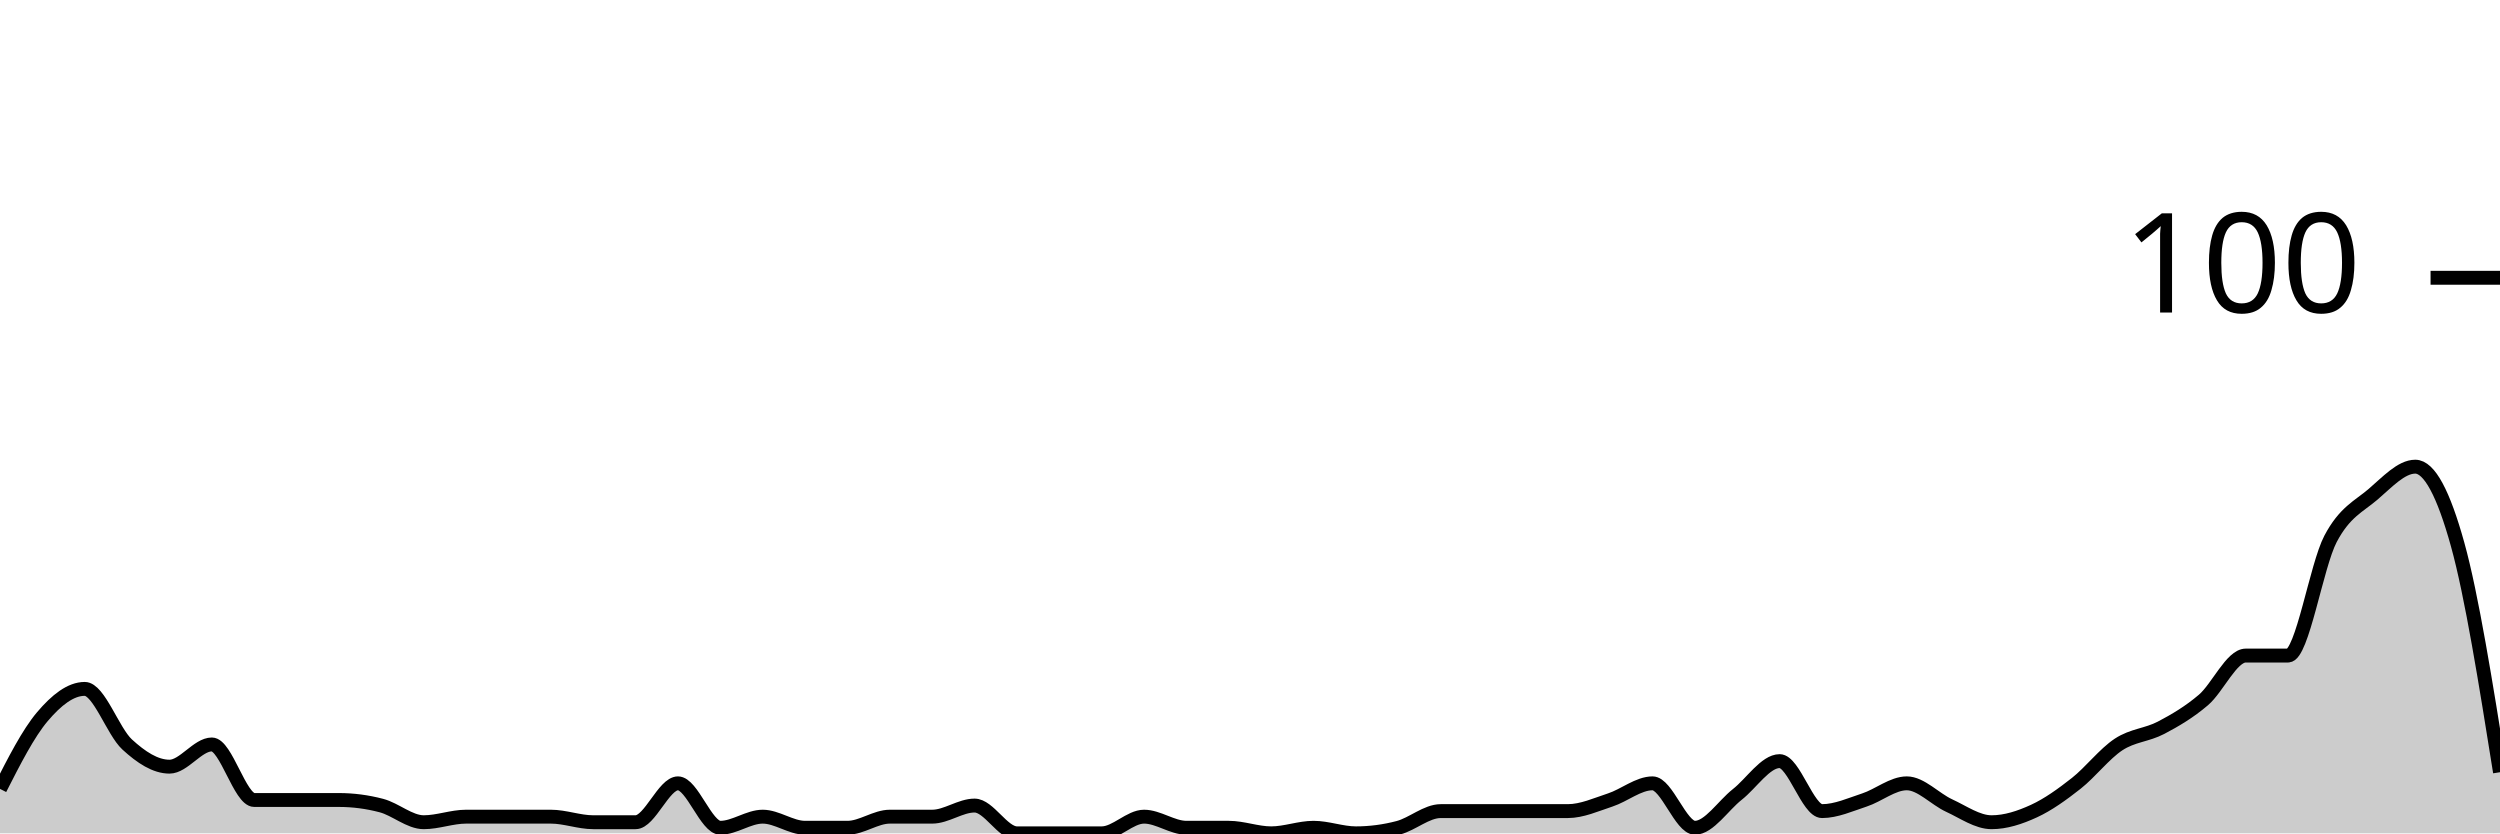
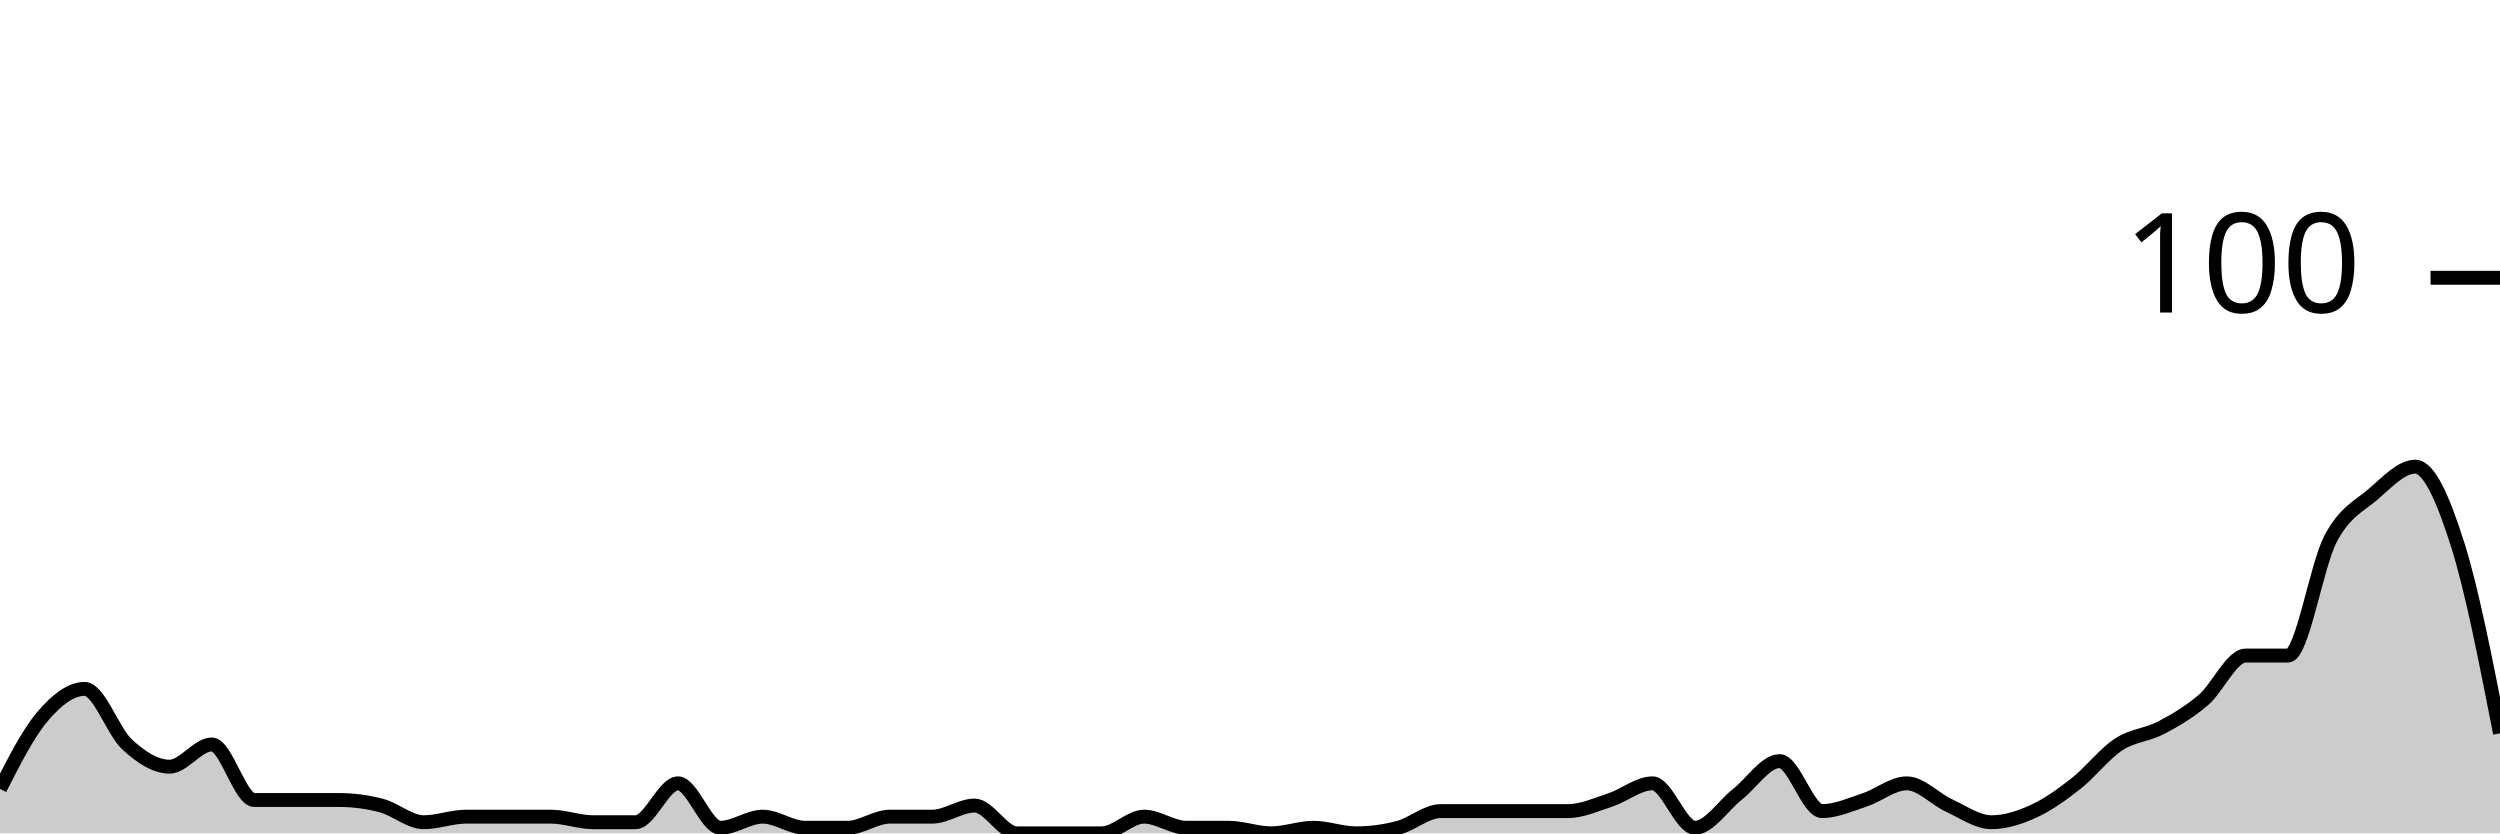
<svg xmlns="http://www.w3.org/2000/svg" viewBox="0 0 180 60">
  <g transform="translate(0,20)">
-     <path class="area" fill="rgba(0, 0, 0, 0.2)" d="M0,36.8C1.017,34.8,2.034,32.8,3.051,31.6C4.068,30.4,5.085,29.6,6.102,29.6C7.119,29.6,8.136,32.667,9.153,33.6C10.169,34.533,11.186,35.2,12.203,35.2C13.22,35.2,14.237,33.6,15.254,33.6C16.271,33.6,17.288,37.6,18.305,37.6C19.322,37.6,20.339,37.6,21.356,37.6C22.373,37.6,23.39,37.6,24.407,37.6C25.424,37.6,26.441,37.733,27.458,38C28.475,38.267,29.492,39.2,30.508,39.2C31.525,39.2,32.542,38.8,33.559,38.8C34.576,38.8,35.593,38.8,36.61,38.8C37.627,38.8,38.644,38.8,39.661,38.8C40.678,38.8,41.695,39.2,42.712,39.2C43.729,39.2,44.746,39.2,45.763,39.2C46.78,39.2,47.797,36.4,48.814,36.4C49.831,36.4,50.847,39.6,51.864,39.6C52.881,39.6,53.898,38.8,54.915,38.8C55.932,38.8,56.949,39.6,57.966,39.6C58.983,39.6,60,39.6,61.017,39.6C62.034,39.6,63.051,38.8,64.068,38.8C65.085,38.8,66.102,38.8,67.119,38.8C68.136,38.8,69.153,38,70.169,38C71.186,38,72.203,40,73.22,40C74.237,40,75.254,40,76.271,40C77.288,40,78.305,40,79.322,40C80.339,40,81.356,38.8,82.373,38.8C83.39,38.8,84.407,39.6,85.424,39.6C86.441,39.6,87.458,39.6,88.475,39.6C89.492,39.6,90.508,40,91.525,40C92.542,40,93.559,39.6,94.576,39.6C95.593,39.6,96.61,40,97.627,40C98.644,40,99.661,39.867,100.678,39.6C101.695,39.333,102.712,38.4,103.729,38.4C104.746,38.4,105.763,38.4,106.78,38.4C107.797,38.4,108.814,38.4,109.831,38.4C110.847,38.4,111.864,38.4,112.881,38.4C113.898,38.4,114.915,37.933,115.932,37.6C116.949,37.267,117.966,36.4,118.983,36.4C120,36.4,121.017,39.6,122.034,39.6C123.051,39.6,124.068,38,125.085,37.2C126.102,36.4,127.119,34.8,128.136,34.8C129.153,34.8,130.169,38.4,131.186,38.4C132.203,38.4,133.22,37.933,134.237,37.6C135.254,37.267,136.271,36.4,137.288,36.4C138.305,36.4,139.322,37.533,140.339,38C141.356,38.467,142.373,39.2,143.39,39.2C144.407,39.2,145.424,38.867,146.441,38.4C147.458,37.933,148.475,37.2,149.492,36.4C150.508,35.6,151.525,34.267,152.542,33.6C153.559,32.933,154.576,32.933,155.593,32.4C156.61,31.867,157.627,31.267,158.644,30.4C159.661,29.533,160.678,27.2,161.695,27.2C162.712,27.2,163.729,27.2,164.746,27.2C165.763,27.2,166.78,20.733,167.797,18.8C168.814,16.867,169.831,16.467,170.847,15.6C171.864,14.733,172.881,13.6,173.898,13.6C174.915,13.6,175.932,15.533,176.949,19.2C177.966,22.867,178.983,29.233,180,35.6L180,40C178.983,40,177.966,40,176.949,40C175.932,40,174.915,40,173.898,40C172.881,40,171.864,40,170.847,40C169.831,40,168.814,40,167.797,40C166.78,40,165.763,40,164.746,40C163.729,40,162.712,40,161.695,40C160.678,40,159.661,40,158.644,40C157.627,40,156.61,40,155.593,40C154.576,40,153.559,40,152.542,40C151.525,40,150.508,40,149.492,40C148.475,40,147.458,40,146.441,40C145.424,40,144.407,40,143.39,40C142.373,40,141.356,40,140.339,40C139.322,40,138.305,40,137.288,40C136.271,40,135.254,40,134.237,40C133.22,40,132.203,40,131.186,40C130.169,40,129.153,40,128.136,40C127.119,40,126.102,40,125.085,40C124.068,40,123.051,40,122.034,40C121.017,40,120,40,118.983,40C117.966,40,116.949,40,115.932,40C114.915,40,113.898,40,112.881,40C111.864,40,110.847,40,109.831,40C108.814,40,107.797,40,106.78,40C105.763,40,104.746,40,103.729,40C102.712,40,101.695,40,100.678,40C99.661,40,98.644,40,97.627,40C96.61,40,95.593,40,94.576,40C93.559,40,92.542,40,91.525,40C90.508,40,89.492,40,88.475,40C87.458,40,86.441,40,85.424,40C84.407,40,83.39,40,82.373,40C81.356,40,80.339,40,79.322,40C78.305,40,77.288,40,76.271,40C75.254,40,74.237,40,73.22,40C72.203,40,71.186,40,70.169,40C69.153,40,68.136,40,67.119,40C66.102,40,65.085,40,64.068,40C63.051,40,62.034,40,61.017,40C60,40,58.983,40,57.966,40C56.949,40,55.932,40,54.915,40C53.898,40,52.881,40,51.864,40C50.847,40,49.831,40,48.814,40C47.797,40,46.78,40,45.763,40C44.746,40,43.729,40,42.712,40C41.695,40,40.678,40,39.661,40C38.644,40,37.627,40,36.61,40C35.593,40,34.576,40,33.559,40C32.542,40,31.525,40,30.508,40C29.492,40,28.475,40,27.458,40C26.441,40,25.424,40,24.407,40C23.39,40,22.373,40,21.356,40C20.339,40,19.322,40,18.305,40C17.288,40,16.271,40,15.254,40C14.237,40,13.22,40,12.203,40C11.186,40,10.169,40,9.153,40C8.136,40,7.119,40,6.102,40C5.085,40,4.068,40,3.051,40C2.034,40,1.017,40,0,40Z" />
-     <path class="line" stroke="black" fill="none" d="M0,36.8C1.017,34.8,2.034,32.8,3.051,31.6C4.068,30.4,5.085,29.6,6.102,29.6C7.119,29.6,8.136,32.667,9.153,33.6C10.169,34.533,11.186,35.2,12.203,35.2C13.22,35.2,14.237,33.6,15.254,33.6C16.271,33.6,17.288,37.6,18.305,37.6C19.322,37.6,20.339,37.6,21.356,37.6C22.373,37.6,23.39,37.6,24.407,37.6C25.424,37.6,26.441,37.733,27.458,38C28.475,38.267,29.492,39.2,30.508,39.2C31.525,39.2,32.542,38.8,33.559,38.8C34.576,38.8,35.593,38.8,36.61,38.8C37.627,38.8,38.644,38.8,39.661,38.8C40.678,38.8,41.695,39.2,42.712,39.2C43.729,39.2,44.746,39.2,45.763,39.2C46.78,39.2,47.797,36.4,48.814,36.4C49.831,36.4,50.847,39.6,51.864,39.6C52.881,39.6,53.898,38.8,54.915,38.8C55.932,38.8,56.949,39.6,57.966,39.6C58.983,39.6,60,39.6,61.017,39.6C62.034,39.6,63.051,38.8,64.068,38.8C65.085,38.8,66.102,38.8,67.119,38.8C68.136,38.8,69.153,38,70.169,38C71.186,38,72.203,40,73.22,40C74.237,40,75.254,40,76.271,40C77.288,40,78.305,40,79.322,40C80.339,40,81.356,38.8,82.373,38.8C83.39,38.8,84.407,39.6,85.424,39.6C86.441,39.6,87.458,39.6,88.475,39.6C89.492,39.6,90.508,40,91.525,40C92.542,40,93.559,39.6,94.576,39.6C95.593,39.6,96.61,40,97.627,40C98.644,40,99.661,39.867,100.678,39.6C101.695,39.333,102.712,38.4,103.729,38.4C104.746,38.4,105.763,38.4,106.78,38.4C107.797,38.4,108.814,38.4,109.831,38.4C110.847,38.4,111.864,38.4,112.881,38.4C113.898,38.4,114.915,37.933,115.932,37.6C116.949,37.267,117.966,36.4,118.983,36.4C120,36.4,121.017,39.6,122.034,39.6C123.051,39.6,124.068,38,125.085,37.2C126.102,36.4,127.119,34.8,128.136,34.8C129.153,34.8,130.169,38.4,131.186,38.4C132.203,38.4,133.22,37.933,134.237,37.6C135.254,37.267,136.271,36.4,137.288,36.4C138.305,36.4,139.322,37.533,140.339,38C141.356,38.467,142.373,39.2,143.39,39.2C144.407,39.2,145.424,38.867,146.441,38.4C147.458,37.933,148.475,37.2,149.492,36.4C150.508,35.6,151.525,34.267,152.542,33.6C153.559,32.933,154.576,32.933,155.593,32.4C156.61,31.867,157.627,31.267,158.644,30.4C159.661,29.533,160.678,27.2,161.695,27.2C162.712,27.2,163.729,27.2,164.746,27.2C165.763,27.2,166.78,20.733,167.797,18.8C168.814,16.867,169.831,16.467,170.847,15.6C171.864,14.733,172.881,13.6,173.898,13.6C174.915,13.6,175.932,15.533,176.949,19.2C177.966,22.867,178.983,29.233,180,35.6" />
+     <path class="area" fill="rgba(0, 0, 0, 0.2)" d="M0,36.8C1.017,34.8,2.034,32.8,3.051,31.6C4.068,30.4,5.085,29.6,6.102,29.6C7.119,29.6,8.136,32.667,9.153,33.6C10.169,34.533,11.186,35.2,12.203,35.2C13.22,35.2,14.237,33.6,15.254,33.6C16.271,33.6,17.288,37.6,18.305,37.6C19.322,37.6,20.339,37.6,21.356,37.6C22.373,37.6,23.39,37.6,24.407,37.6C25.424,37.6,26.441,37.733,27.458,38C28.475,38.267,29.492,39.2,30.508,39.2C31.525,39.2,32.542,38.8,33.559,38.8C34.576,38.8,35.593,38.8,36.61,38.8C37.627,38.8,38.644,38.8,39.661,38.8C40.678,38.8,41.695,39.2,42.712,39.2C43.729,39.2,44.746,39.2,45.763,39.2C46.78,39.2,47.797,36.4,48.814,36.4C49.831,36.4,50.847,39.6,51.864,39.6C52.881,39.6,53.898,38.8,54.915,38.8C55.932,38.8,56.949,39.6,57.966,39.6C58.983,39.6,60,39.6,61.017,39.6C62.034,39.6,63.051,38.8,64.068,38.8C65.085,38.8,66.102,38.8,67.119,38.8C68.136,38.8,69.153,38,70.169,38C71.186,38,72.203,40,73.22,40C74.237,40,75.254,40,76.271,40C77.288,40,78.305,40,79.322,40C80.339,40,81.356,38.8,82.373,38.8C83.39,38.8,84.407,39.6,85.424,39.6C86.441,39.6,87.458,39.6,88.475,39.6C89.492,39.6,90.508,40,91.525,40C92.542,40,93.559,39.6,94.576,39.6C95.593,39.6,96.61,40,97.627,40C98.644,40,99.661,39.867,100.678,39.6C101.695,39.333,102.712,38.4,103.729,38.4C104.746,38.4,105.763,38.4,106.78,38.4C107.797,38.4,108.814,38.4,109.831,38.4C110.847,38.4,111.864,38.4,112.881,38.4C113.898,38.4,114.915,37.933,115.932,37.6C116.949,37.267,117.966,36.4,118.983,36.4C120,36.4,121.017,39.6,122.034,39.6C123.051,39.6,124.068,38,125.085,37.2C126.102,36.4,127.119,34.8,128.136,34.8C129.153,34.8,130.169,38.4,131.186,38.4C132.203,38.4,133.22,37.933,134.237,37.6C135.254,37.267,136.271,36.4,137.288,36.4C138.305,36.4,139.322,37.533,140.339,38C141.356,38.467,142.373,39.2,143.39,39.2C144.407,39.2,145.424,38.867,146.441,38.4C147.458,37.933,148.475,37.2,149.492,36.4C150.508,35.6,151.525,34.267,152.542,33.6C153.559,32.933,154.576,32.933,155.593,32.4C156.61,31.867,157.627,31.267,158.644,30.4C159.661,29.533,160.678,27.2,161.695,27.2C162.712,27.2,163.729,27.2,164.746,27.2C165.763,27.2,166.78,20.733,167.797,18.8C168.814,16.867,169.831,16.467,170.847,15.6C171.864,14.733,172.881,13.6,173.898,13.6C174.915,13.6,175.932,16,176.949,19.2C177.966,22.4,178.983,27.6,180,32.8L180,40C178.983,40,177.966,40,176.949,40C175.932,40,174.915,40,173.898,40C172.881,40,171.864,40,170.847,40C169.831,40,168.814,40,167.797,40C166.78,40,165.763,40,164.746,40C163.729,40,162.712,40,161.695,40C160.678,40,159.661,40,158.644,40C157.627,40,156.61,40,155.593,40C154.576,40,153.559,40,152.542,40C151.525,40,150.508,40,149.492,40C148.475,40,147.458,40,146.441,40C145.424,40,144.407,40,143.39,40C142.373,40,141.356,40,140.339,40C139.322,40,138.305,40,137.288,40C136.271,40,135.254,40,134.237,40C133.22,40,132.203,40,131.186,40C130.169,40,129.153,40,128.136,40C127.119,40,126.102,40,125.085,40C124.068,40,123.051,40,122.034,40C121.017,40,120,40,118.983,40C117.966,40,116.949,40,115.932,40C114.915,40,113.898,40,112.881,40C111.864,40,110.847,40,109.831,40C108.814,40,107.797,40,106.78,40C105.763,40,104.746,40,103.729,40C102.712,40,101.695,40,100.678,40C99.661,40,98.644,40,97.627,40C96.61,40,95.593,40,94.576,40C93.559,40,92.542,40,91.525,40C90.508,40,89.492,40,88.475,40C87.458,40,86.441,40,85.424,40C84.407,40,83.39,40,82.373,40C81.356,40,80.339,40,79.322,40C78.305,40,77.288,40,76.271,40C75.254,40,74.237,40,73.22,40C72.203,40,71.186,40,70.169,40C69.153,40,68.136,40,67.119,40C66.102,40,65.085,40,64.068,40C63.051,40,62.034,40,61.017,40C60,40,58.983,40,57.966,40C56.949,40,55.932,40,54.915,40C53.898,40,52.881,40,51.864,40C50.847,40,49.831,40,48.814,40C47.797,40,46.78,40,45.763,40C44.746,40,43.729,40,42.712,40C41.695,40,40.678,40,39.661,40C38.644,40,37.627,40,36.61,40C35.593,40,34.576,40,33.559,40C32.542,40,31.525,40,30.508,40C29.492,40,28.475,40,27.458,40C26.441,40,25.424,40,24.407,40C23.39,40,22.373,40,21.356,40C20.339,40,19.322,40,18.305,40C17.288,40,16.271,40,15.254,40C14.237,40,13.22,40,12.203,40C11.186,40,10.169,40,9.153,40C8.136,40,7.119,40,6.102,40C5.085,40,4.068,40,3.051,40C2.034,40,1.017,40,0,40Z" />
+     <path class="line" stroke="black" fill="none" d="M0,36.8C1.017,34.8,2.034,32.8,3.051,31.6C4.068,30.4,5.085,29.6,6.102,29.6C7.119,29.6,8.136,32.667,9.153,33.6C10.169,34.533,11.186,35.2,12.203,35.2C13.22,35.2,14.237,33.6,15.254,33.6C16.271,33.6,17.288,37.6,18.305,37.6C19.322,37.6,20.339,37.6,21.356,37.6C22.373,37.6,23.39,37.6,24.407,37.6C25.424,37.6,26.441,37.733,27.458,38C28.475,38.267,29.492,39.2,30.508,39.2C31.525,39.2,32.542,38.8,33.559,38.8C34.576,38.8,35.593,38.8,36.61,38.8C37.627,38.8,38.644,38.8,39.661,38.8C40.678,38.8,41.695,39.2,42.712,39.2C43.729,39.2,44.746,39.2,45.763,39.2C46.78,39.2,47.797,36.4,48.814,36.4C49.831,36.4,50.847,39.6,51.864,39.6C52.881,39.6,53.898,38.8,54.915,38.8C55.932,38.8,56.949,39.6,57.966,39.6C58.983,39.6,60,39.6,61.017,39.6C62.034,39.6,63.051,38.8,64.068,38.8C65.085,38.8,66.102,38.8,67.119,38.8C68.136,38.8,69.153,38,70.169,38C71.186,38,72.203,40,73.22,40C74.237,40,75.254,40,76.271,40C77.288,40,78.305,40,79.322,40C80.339,40,81.356,38.8,82.373,38.8C83.39,38.8,84.407,39.6,85.424,39.6C86.441,39.6,87.458,39.6,88.475,39.6C89.492,39.6,90.508,40,91.525,40C92.542,40,93.559,39.6,94.576,39.6C95.593,39.6,96.61,40,97.627,40C98.644,40,99.661,39.867,100.678,39.6C101.695,39.333,102.712,38.4,103.729,38.4C104.746,38.4,105.763,38.4,106.78,38.4C107.797,38.4,108.814,38.4,109.831,38.4C110.847,38.4,111.864,38.4,112.881,38.4C113.898,38.4,114.915,37.933,115.932,37.6C116.949,37.267,117.966,36.4,118.983,36.4C120,36.4,121.017,39.6,122.034,39.6C123.051,39.6,124.068,38,125.085,37.2C126.102,36.4,127.119,34.8,128.136,34.8C129.153,34.8,130.169,38.4,131.186,38.4C132.203,38.4,133.22,37.933,134.237,37.6C135.254,37.267,136.271,36.4,137.288,36.4C138.305,36.4,139.322,37.533,140.339,38C141.356,38.467,142.373,39.2,143.39,39.2C144.407,39.2,145.424,38.867,146.441,38.4C147.458,37.933,148.475,37.2,149.492,36.4C150.508,35.6,151.525,34.267,152.542,33.6C153.559,32.933,154.576,32.933,155.593,32.4C156.61,31.867,157.627,31.267,158.644,30.4C159.661,29.533,160.678,27.2,161.695,27.2C162.712,27.2,163.729,27.2,164.746,27.2C165.763,27.2,166.78,20.733,167.797,18.8C168.814,16.867,169.831,16.467,170.847,15.6C171.864,14.733,172.881,13.6,173.898,13.6C174.915,13.6,175.932,16,176.949,19.2C177.966,22.4,178.983,27.6,180,32.8" />
    <path class="axis-ceiling" stroke-width="1" stroke="black" fill="none" d="M175,0L180,0" />
    <text class="axis-ceiling-label" font-family="sans-serif" text-anchor="end" font-size="10px" x="170" y="2.5">100</text>
  </g>
</svg>
